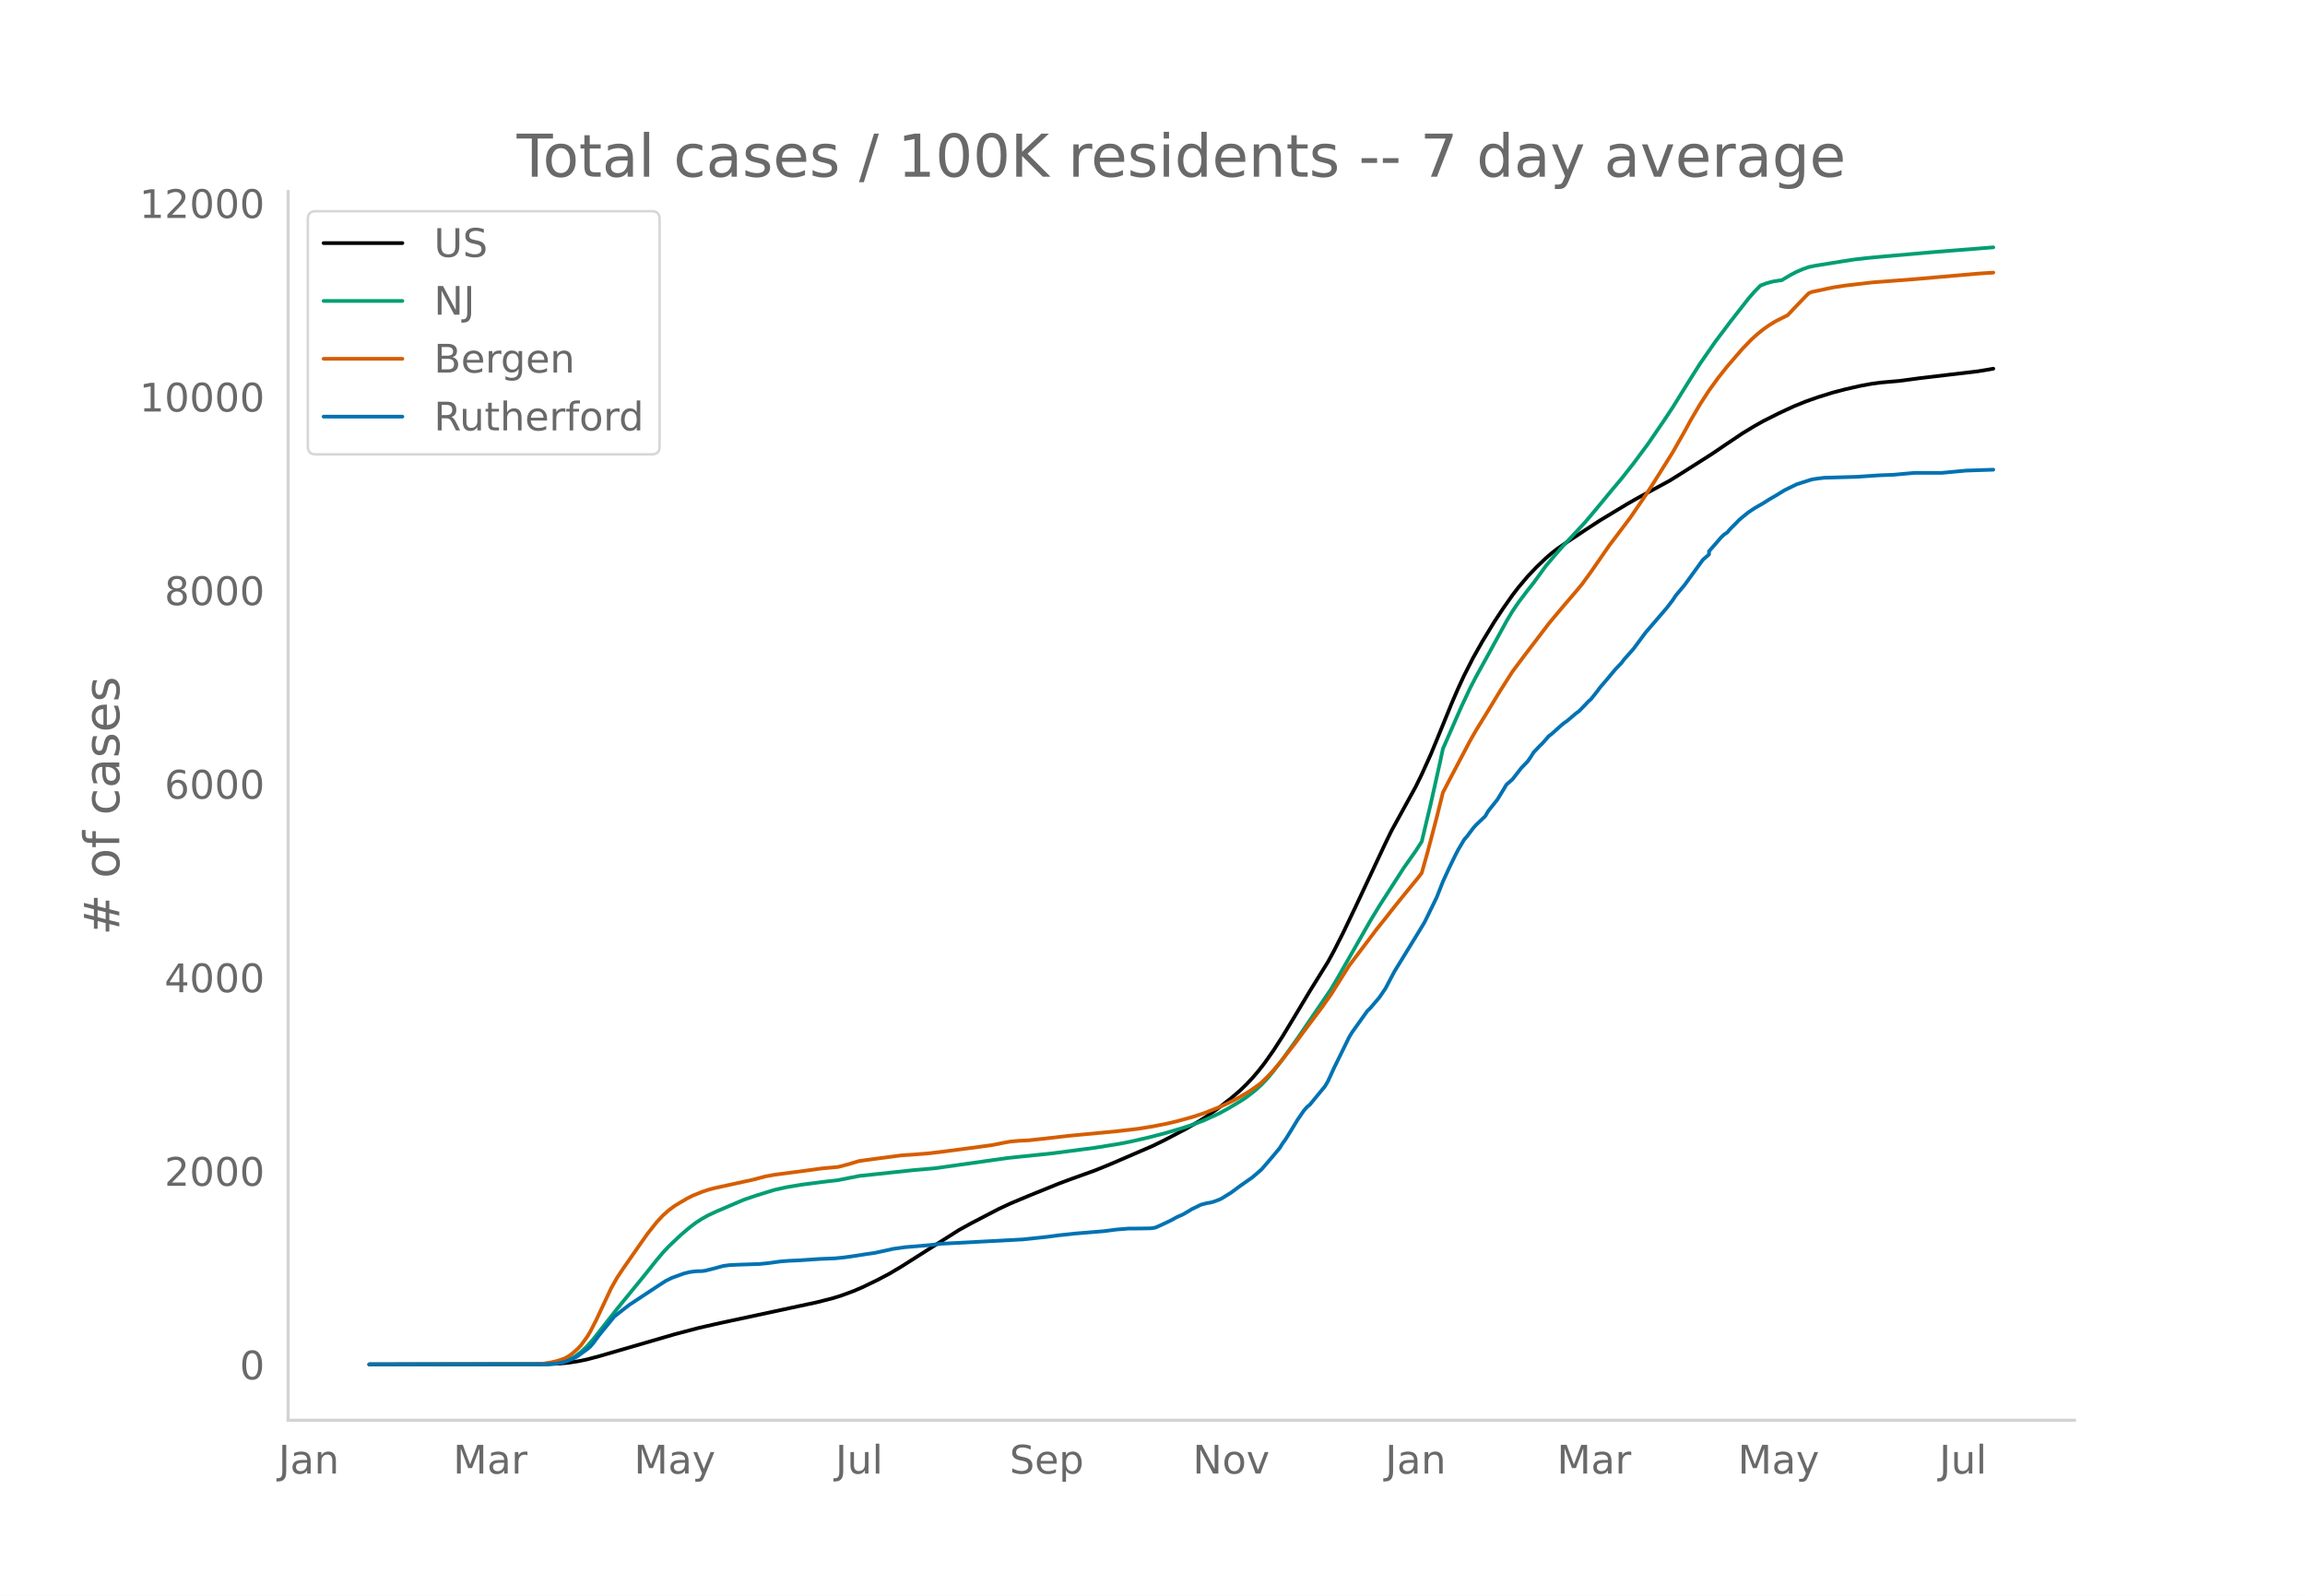
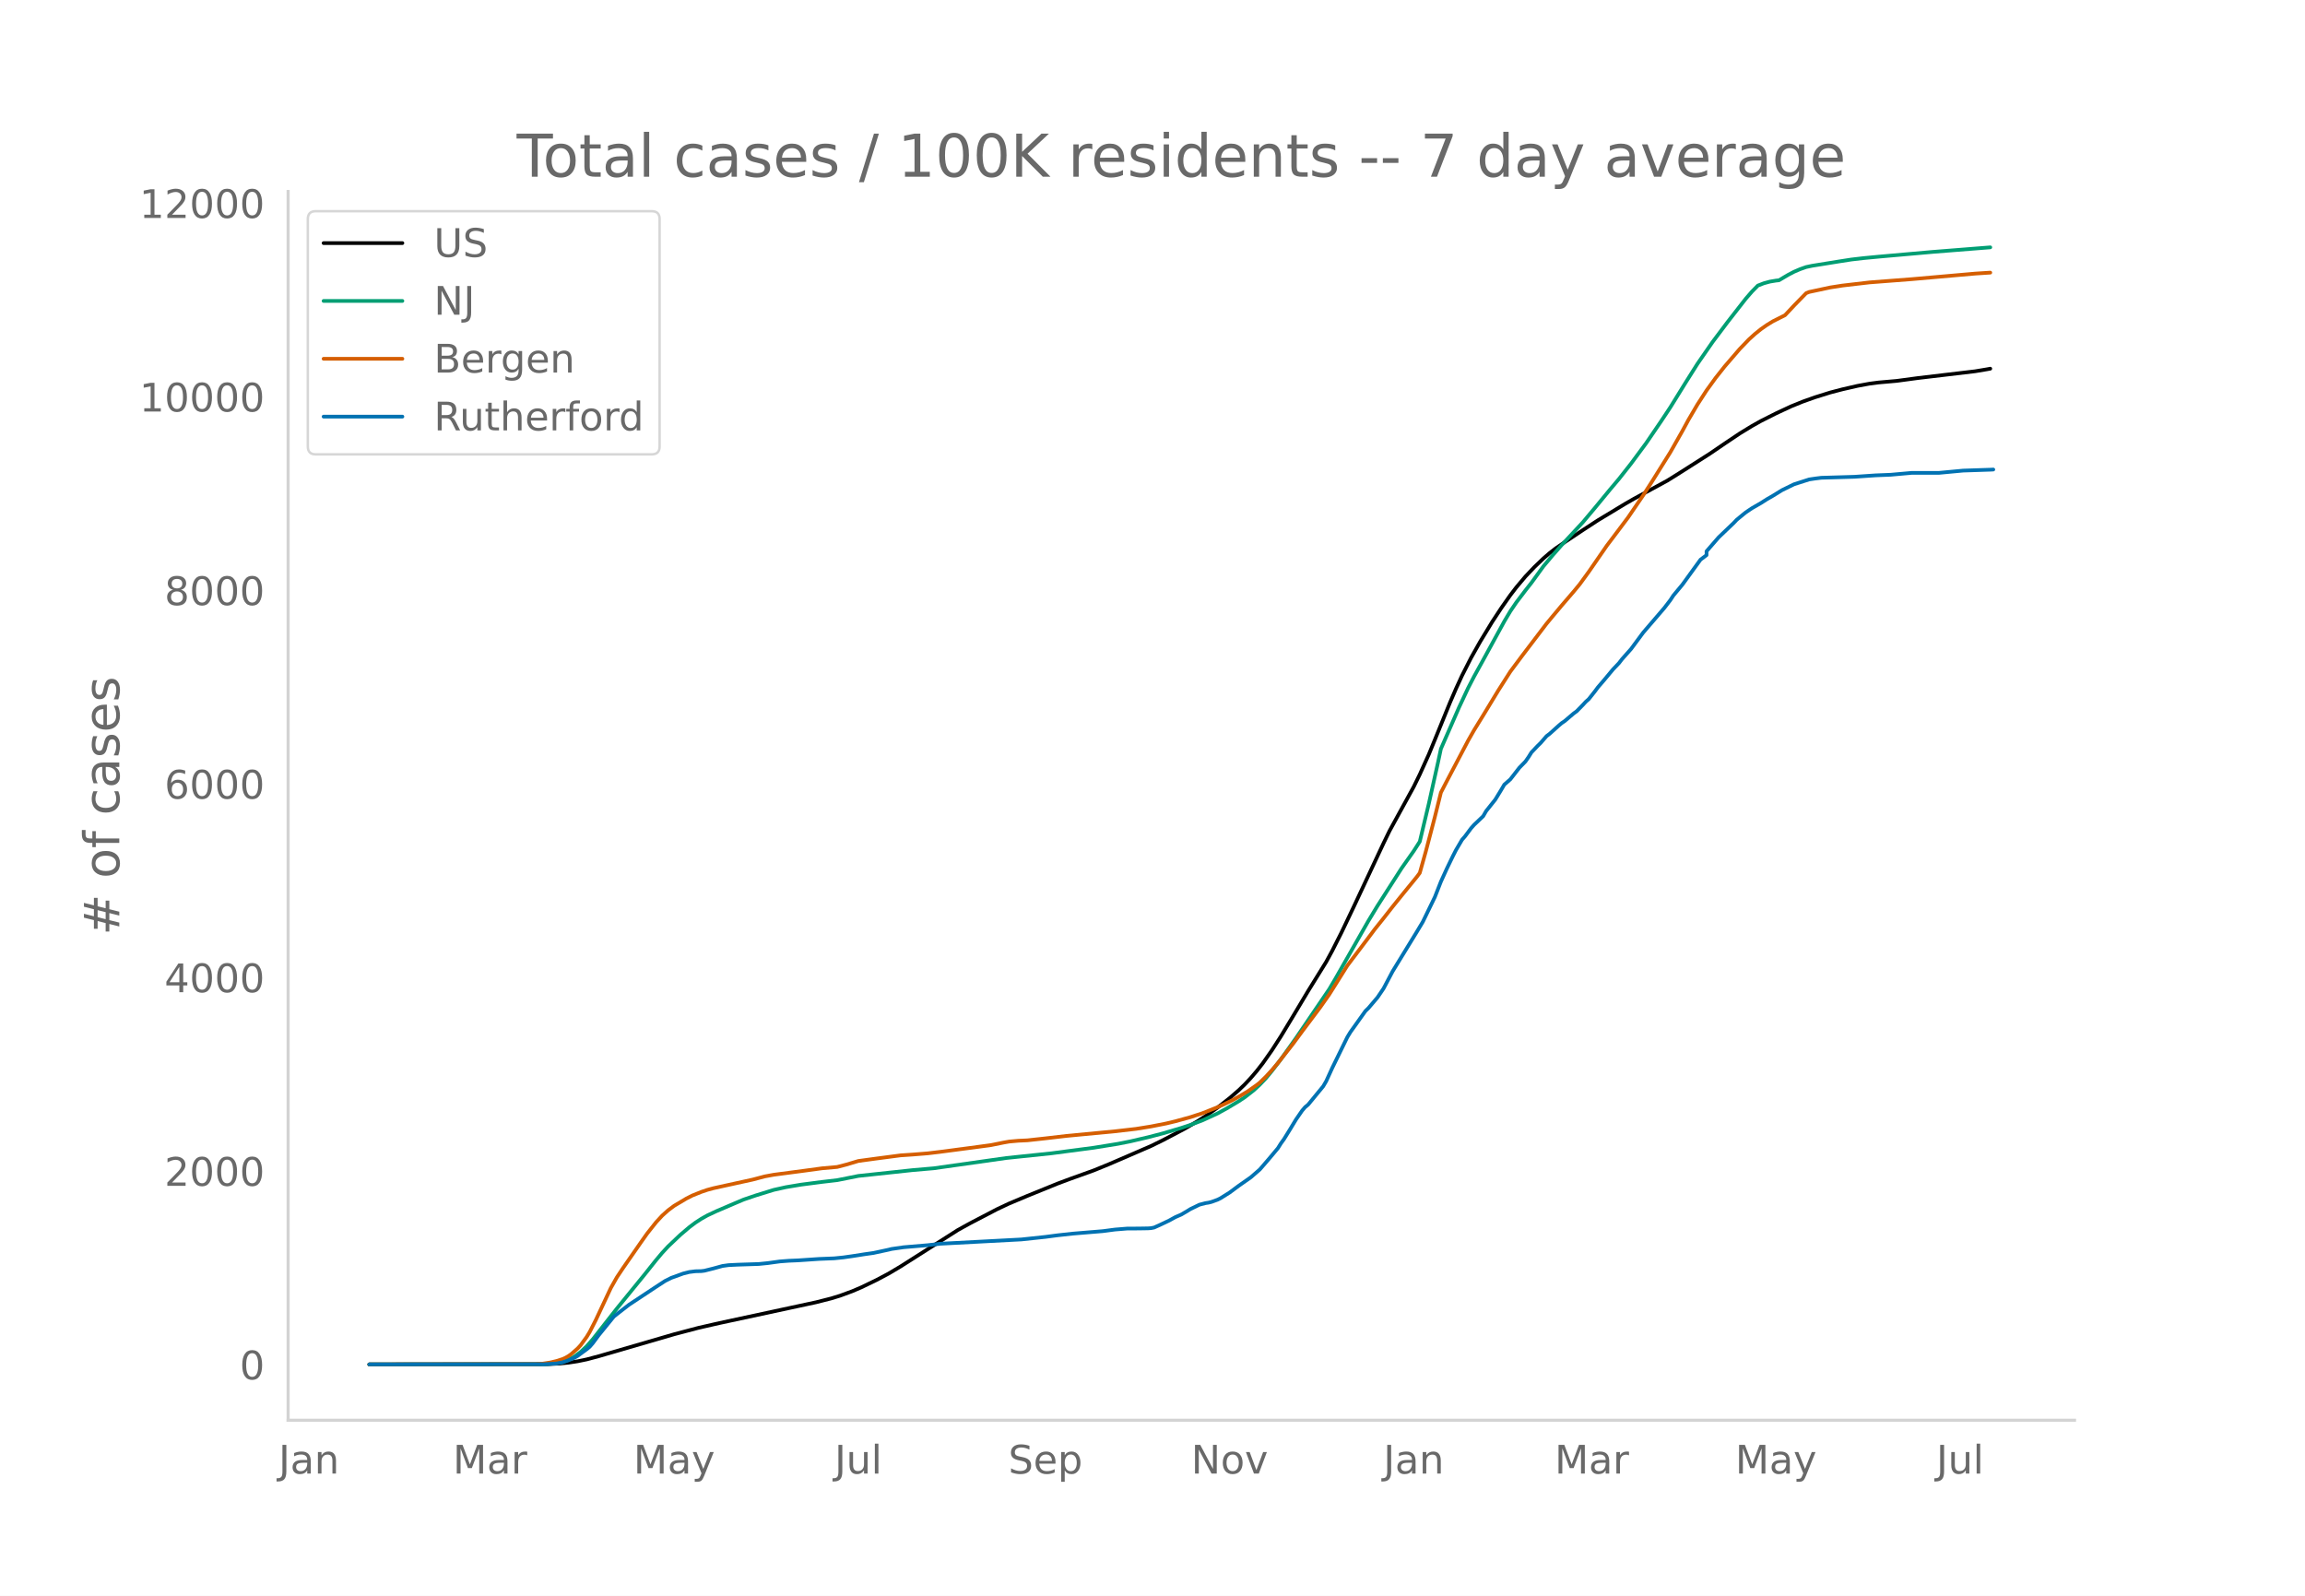
<svg xmlns="http://www.w3.org/2000/svg" xmlns:xlink="http://www.w3.org/1999/xlink" height="864" viewBox="0 0 936 648" width="1248">
  <defs>
    <style>*{stroke-linecap:butt;stroke-linejoin:round}</style>
  </defs>
  <g id="figure_1">
    <path d="M0 648h936V0H0z" style="fill:#fff" id="patch_1" />
    <g id="axes_1">
      <path d="M117 576.72h725.4V77.76H117z" style="fill:none" id="patch_2" />
-       <path clip-path="url(#p64e39be02f)" d="m149.973 554.04 72.454-.095 4.912-.237 3.684-.373 3.684-.563 3.684-.754 4.912-1.307 30.701-8.918 9.824-2.587 8.597-1.959 28.245-6.061 11.052-2.374 6.14-1.556 3.684-1.131 4.912-1.808 3.684-1.574 6.14-2.96 4.913-2.598 4.912-2.917 23.332-14.814 4.913-2.71 11.052-5.751 4.912-2.301 7.368-3.089 12.28-4.98 4.913-1.834 9.824-3.527 6.14-2.505 17.193-7.415 4.912-2.41 8.596-4.516 4.912-2.847 3.684-2.335 4.912-3.47 4.913-3.85 3.684-3.181 2.456-2.363 2.456-2.612 2.456-2.867 2.456-3.14 3.684-5.236 3.684-5.712 4.912-8.106 6.14-10.248 7.369-11.87 2.456-4.505 3.684-7.268 4.912-10.273 12.28-26.148 2.456-5.035 9.825-17.872 2.456-5.015 3.684-8.135 2.456-5.955 6.14-15.055 2.456-5.665 2.456-5.325 3.684-7.23 3.684-6.53 4.913-8.07 3.684-5.588 3.684-5.233 2.456-3.2 3.684-4.373 3.684-3.874 3.684-3.515 2.456-2.119 2.456-1.902 3.684-2.517 7.369-4.898 6.14-3.997 11.052-6.668 3.684-2.11 13.509-7.334 4.912-3.059 12.28-7.807 6.14-4.175 6.14-4.113 4.913-2.991 3.684-2.067 6.14-3.09 6.14-2.857 4.912-1.984 4.912-1.733 6.14-1.917 4.913-1.281 6.14-1.402 4.912-.903 3.684-.476 7.368-.647 8.596-1.153 23.333-2.755 4.912-.821 1.228-.23h0" style="fill:none;stroke:#000;stroke-linecap:round;stroke-width:1.5" id="line2d_1" />
-       <path clip-path="url(#p64e39be02f)" d="m149.973 554.04 69.998-.071 3.684-.178 2.456-.283 2.456-.467 2.456-.89 2.456-1.343 2.456-1.821 2.456-2.312 2.456-2.786 3.684-4.696 6.14-7.818 11.053-13.538 4.912-6.153 2.456-2.915 2.456-2.647 4.912-4.65 3.684-3.125 2.456-1.848 2.457-1.59 2.456-1.38 3.684-1.719 7.368-3.146 3.684-1.558 4.912-1.668 7.368-2.273 4.912-1.088 6.14-1.026 8.597-1.115 6.14-.714 8.596-1.71 22.105-2.368 8.596-.742 29.473-4.168 18.42-1.92 17.193-2.258 9.824-1.585 4.912-.965 7.369-1.714 6.14-1.6 7.368-2.172 3.684-1.223 4.912-1.854 6.14-2.81 3.685-2.01 4.912-2.924 2.456-1.614 3.684-2.866 2.456-2.267 2.456-2.577 2.456-2.96 3.684-4.805 6.14-8.592 13.509-19.836 2.456-4.148 13.508-23.635 3.684-6.065 9.825-15.306 4.912-6.961 2.456-3.82 3.684-15.43 3.684-16.5 1.228-5.738 7.368-16.807 3.684-7.854 2.456-4.74 3.684-6.658 8.597-15.696 2.456-4.12 2.456-3.608 3.684-4.847 2.456-3.109 4.912-6.752 3.684-4.38 3.684-4.175 8.597-9.223 4.912-5.844 6.14-7.441 3.684-4.363 4.912-6.225 6.14-8.288 6.14-8.996 3.685-5.549 6.14-9.906 4.912-7.776 6.14-8.844 6.14-8.155 7.368-9.427 2.457-2.833 2.456-2.499 2.456-.947 2.456-.667 2.456-.406 1.228-.134 3.684-2.18 2.456-1.28 2.456-1.052 2.456-.864 2.456-.515 11.053-1.78 4.912-.759 4.912-.568 6.14-.583 22.105-1.948 23.332-1.841h0" style="fill:none;stroke:#009e73;stroke-linecap:round;stroke-width:1.5" id="line2d_2" />
-       <path clip-path="url(#p64e39be02f)" d="m149.973 554.04 67.542-.104 2.456-.12 3.684-.566 2.456-.586 2.456-.784 1.228-.548 1.228-.7 1.228-.89 2.456-2.158 1.228-1.33 2.456-3.354 1.228-2.024 2.456-4.782 6.14-13.063 2.457-4.336 2.456-3.688 7.368-10.57 2.456-3.474 3.684-4.646 2.456-2.662 2.456-2.201 2.456-1.824 4.912-2.917 2.456-1.248 3.685-1.477 2.456-.83 2.456-.663 4.912-1.079L305.933 479l4.912-1.299 3.684-.677 12.28-1.615 7.369-1 6.14-.547 3.684-.953 4.912-1.467 7.369-.997 9.824-1.29 4.912-.327 6.14-.492 4.912-.586 12.28-1.613 8.597-1.16 4.912-.994 2.456-.434 3.684-.325 3.684-.172 7.368-.799 8.597-1.002 19.648-1.865 8.596-.986 6.14-.987 6.14-1.206 3.685-.88 6.14-1.683 4.912-1.606 6.14-2.433 2.457-1.102 3.684-1.799 2.456-1.345 3.684-2.195 3.684-2.587 1.228-.972 2.456-2.391 2.456-2.655 2.456-2.885 6.14-7.8 3.684-5.005 7.369-9.814 3.684-5.23 7.368-11.714 4.912-6.482 3.684-4.87 2.456-3.285 3.684-4.592 3.684-4.708 3.685-4.552 6.14-7.516 1.228-1.638 2.456-8.73 3.684-14.024 2.456-9.89 2.456-4.733 8.596-16.321 2.456-4.298 3.684-5.965 6.14-10.111 4.913-7.688 4.912-6.568 9.824-12.89 2.456-2.957 3.684-4.394 4.913-5.71 2.456-2.966 3.684-5.056 7.368-10.649 2.456-3.232 6.14-8.15 6.14-8.98 3.684-5.738 7.369-11.766 4.912-8.639 2.456-4.518 3.684-6.263 3.684-5.677 3.684-5.084 3.684-4.651 6.14-7.119 3.685-3.819 2.456-2.226 2.456-1.977 2.456-1.718 2.456-1.501 4.912-2.467 2.456-2.614 4.912-5.113 1.228-1.22 1.228-.491 8.596-1.833 4.913-.764 11.052-1.285 17.192-1.317 25.79-2.259 6.14-.398h0" style="fill:none;stroke:#d55e00;stroke-linecap:round;stroke-width:1.5" id="line2d_3" />
-       <path clip-path="url(#p64e39be02f)" d="m149.973 554.04 71.226-.061 4.912-.307 2.456-.46 2.456-.828 2.456-1.074 1.228-.706 3.684-2.699 1.228-1.012 1.228-1.411 2.456-3.313 6.14-7.546 2.457-1.933 3.684-2.852 11.052-7.301 3.684-2.393 2.456-1.227 4.912-1.779 2.456-.613 2.456-.307 2.457-.061 1.228-.154 3.684-.92 3.684-1.012 2.456-.338 3.684-.184 8.596-.276 3.684-.368 4.912-.675 3.685-.276 3.684-.153 8.596-.583 6.14-.246 3.684-.368 3.684-.521 4.912-.767 3.684-.521 6.14-1.32 1.229-.306 4.912-.706 9.824-.828 4.912-.583 33.157-1.748 9.824-1.043 4.913-.644 6.14-.675 12.28-1.012 4.912-.645 4.912-.398 4.913-.031 3.684-.061 1.228-.092 1.228-.246 2.456-1.104 3.684-1.749 2.456-1.35 2.456-1.073 2.456-1.442 1.228-.767 3.684-1.779 2.456-.644 1.228-.184 1.228-.307 2.456-.89 1.228-.613 3.685-2.3 3.684-2.73 4.912-3.436 3.684-3.19 3.684-4.264 3.684-4.386 1.228-1.964 1.228-1.687 2.456-3.957 2.456-4.049 2.456-3.558 1.228-1.442 1.228-1.012 6.14-7.454 1.229-2.086 2.456-5.368 6.14-12.516 1.228-2.024 6.14-8.59 1.228-1.195 3.684-4.326 2.456-3.62 3.684-6.962 9.825-16.013 2.456-4.08 4.912-10.091 2.456-6.258 2.456-5.368 2.456-5.062 1.228-2.392 2.456-4.172 1.228-1.411 2.456-3.282 1.228-1.38 3.684-3.498 1.229-2.116 2.456-3.068 1.228-1.533 2.456-4.019 1.228-2.086 2.456-2.147 3.684-4.724 2.456-2.515 1.228-1.749 1.228-1.963 2.456-2.577 1.228-1.196 2.456-2.822 1.228-.92 3.684-3.313 1.228-1.043 1.228-.828 3.685-3.13 1.228-.889 2.456-2.515 1.228-1.319 1.228-1.104 2.456-3.098 1.228-1.657 2.456-2.853 3.684-4.417 2.456-2.577 1.228-1.595 3.684-4.14 4.912-6.627 8.597-10 2.456-3.19 1.228-1.87 3.684-4.418 7.368-10.153 2.456-2.117v-1.288l4.912-5.645 1.228-1.165 1.228-.798 1.228-1.441 2.456-2.454 1.228-1.289 2.456-2.024 1.228-.982 2.457-1.656 3.684-2.117 2.456-1.564 2.456-1.411 3.684-2.27 4.912-2.393 6.14-1.963 2.456-.368 2.456-.307 13.509-.399 8.596-.583 6.14-.245 8.596-.767h11.053l9.824-.92 11.052-.368h0" style="fill:none;stroke:#0072b2;stroke-linecap:round;stroke-width:1.5" id="line2d_4" />
+       <path clip-path="url(#p0143fda215)" d="m149.973 554.04 72.32-.095 4.902-.237 3.677-.373 3.678-.563 3.677-.754 4.903-1.307 30.644-8.918 9.806-2.587 8.58-1.959 28.192-6.061 11.032-2.374 6.129-1.556 3.677-1.131 4.903-1.808 3.677-1.574 6.13-2.96 4.902-2.598 4.903-2.917 23.29-14.814 4.902-2.71 11.032-5.751 4.903-2.301 7.355-3.089 12.257-4.98 4.903-1.834 9.806-3.527 6.129-2.505 17.16-7.415 4.903-2.41 8.58-4.516 4.904-2.847 3.677-2.335 4.903-3.47 4.903-3.85 3.677-3.181 2.452-2.363 2.451-2.612 2.452-2.867 2.451-3.14 3.678-5.236 3.677-5.712 4.903-8.106 6.129-10.248 7.354-11.87 2.452-4.505 3.677-7.268 4.903-10.273 12.257-26.148 2.452-5.035 9.806-17.872 2.451-5.015 3.678-8.135 2.451-5.955 6.129-15.055 2.451-5.665 2.452-5.325 3.677-7.23 3.677-6.53 4.903-8.07 3.678-5.588 3.677-5.233 2.451-3.2 3.678-4.373 3.677-3.874 3.677-3.515 2.452-2.119 2.451-1.902 3.677-2.517 7.355-4.898 6.129-3.997 11.032-6.668 3.677-2.11 13.483-7.334 4.903-3.059 12.258-7.807 6.128-4.175 6.13-4.113 4.902-2.991 3.677-2.067 6.13-3.09 6.128-2.857 4.903-1.984 4.903-1.733 6.129-1.917 4.903-1.281 6.128-1.402 4.903-.903 3.678-.476 7.354-.647 8.58-1.153 23.29-2.755 4.903-.821 1.226-.23h0" style="fill:none;stroke:#000;stroke-linecap:round;stroke-width:1.5" id="line2d_1" />
+       <path clip-path="url(#p0143fda215)" d="m149.973 554.04 69.868-.071 3.677-.178 2.451-.283 2.452-.467 2.451-.89 2.452-1.343 2.451-1.821 2.452-2.312 2.451-2.786 3.678-4.696 6.128-7.818 11.032-13.538 4.903-6.153 2.452-2.915 2.451-2.647 4.903-4.65 3.677-3.125 2.452-1.848 2.451-1.59 2.452-1.38 3.677-1.719 7.355-3.146 3.677-1.558 4.903-1.668 7.354-2.273 4.903-1.088 6.13-1.026 8.58-1.115 6.128-.714 8.58-1.71 22.064-2.368 8.58-.742 29.418-4.168 18.387-1.92 17.16-2.258 9.806-1.585 4.903-.965 7.355-1.714 6.128-1.6 7.355-2.172 3.677-1.223 4.903-1.854 6.129-2.81 3.677-2.01 4.903-2.924 2.452-1.614 3.677-2.866 2.452-2.267 2.451-2.577 2.452-2.96 3.677-4.805 6.129-8.592 13.483-19.836 2.451-4.148 13.484-23.635 3.677-6.065 9.806-15.306 4.903-6.961 2.451-3.82 3.678-15.43 3.677-16.5 1.226-5.738 7.354-16.807 3.677-7.854 2.452-4.74 3.677-6.658 8.58-15.696 2.452-4.12 2.451-3.608 3.678-4.847 2.451-3.109 4.903-6.752 3.677-4.38 3.678-4.175 8.58-9.223 4.903-5.844 6.129-7.441 3.677-4.363 4.903-6.225 6.129-8.288 6.129-8.996 3.677-5.549 6.129-9.906 4.903-7.776 6.128-8.844 6.13-8.155 7.354-9.427 2.451-2.833 2.452-2.499 2.451-.947 2.452-.667 2.451-.406 1.226-.134 3.677-2.18 2.452-1.28 2.451-1.052 2.452-.864 2.451-.515 11.032-1.78 4.903-.759 4.903-.568 6.129-.583 22.063-1.948 23.29-1.841h0" style="fill:none;stroke:#009e73;stroke-linecap:round;stroke-width:1.5" id="line2d_2" />
+       <path clip-path="url(#p0143fda215)" d="m149.973 554.04 67.416-.104 2.452-.12 3.677-.566 2.451-.586 2.452-.784 1.226-.548 1.225-.7 1.226-.89 2.452-2.158 1.225-1.33 2.452-3.354 1.226-2.024 2.451-4.782 6.129-13.063 2.451-4.336 2.452-3.688 7.354-10.57 2.452-3.474 3.677-4.646 2.452-2.662 2.451-2.201 2.452-1.824 4.903-2.917 2.451-1.248 3.677-1.477 2.452-.83 2.451-.663 4.903-1.079L305.643 479l4.903-1.299 3.677-.677 12.258-1.615 7.355-1 6.128-.547 3.678-.953 4.903-1.467 7.354-.997 9.806-1.29 4.903-.327 6.129-.492 4.903-.586 12.257-1.613 8.58-1.16 4.904-.994 2.451-.434 3.677-.325 3.678-.172 7.354-.799 8.58-1.002 19.612-1.865 8.58-.986 6.13-.987 6.128-1.206 3.677-.88 6.13-1.683 4.902-1.606 6.129-2.433 2.452-1.102 3.677-1.799 2.451-1.345 3.678-2.195 3.677-2.587 1.226-.972 2.451-2.391 2.452-2.655 2.451-2.885 6.129-7.8 3.677-5.005 7.355-9.814 3.677-5.23 7.354-11.714 4.903-6.482 3.678-4.87 2.451-3.285 3.677-4.592 3.678-4.708 3.677-4.552 6.129-7.516 1.225-1.638 2.452-8.73 3.677-14.024 2.452-9.89 2.451-4.733 8.58-16.321 2.452-4.298 3.677-5.965 6.129-10.111 4.903-7.688 4.903-6.568 9.806-12.89 2.451-2.957 3.678-4.394 4.903-5.71 2.451-2.966 3.678-5.056 7.354-10.649 2.452-3.232 6.128-8.15 6.129-8.98 3.677-5.738 7.355-11.766 4.903-8.639 2.451-4.518 3.678-6.263 3.677-5.677 3.677-5.084 3.677-4.651 6.13-7.119 3.676-3.819 2.452-2.226 2.451-1.977 2.452-1.718 2.451-1.501 4.903-2.467 3.678-3.925 4.903-5.022 1.225-.491 8.58-1.833 4.904-.764 11.031-1.285 17.161-1.317 25.74-2.259 6.13-.398h0" style="fill:none;stroke:#d55e00;stroke-linecap:round;stroke-width:1.5" id="line2d_3" />
+       <path clip-path="url(#p0143fda215)" d="m149.973 554.04 71.093-.061 4.903-.307 2.452-.46 2.451-.828 2.452-1.074 1.226-.706 3.677-2.699 1.226-1.012 1.225-1.411 2.452-3.313 6.129-7.546 2.451-1.933 3.677-2.852 11.032-7.301 3.677-2.393 2.452-1.227 4.903-1.779 2.451-.613 2.452-.307 2.451-.061 1.226-.154 3.677-.92 3.678-1.012 2.451-.338 3.677-.184 8.58-.276 3.678-.368 4.903-.675 3.677-.276 3.678-.153 8.58-.583 6.129-.246 3.677-.368 3.677-.521 4.903-.767 3.677-.521 6.13-1.32 1.225-.306 4.903-.706 9.806-.828 4.903-.583 33.095-1.748 9.806-1.043 4.903-.644 6.129-.675 12.257-1.012 4.903-.645 4.903-.398 4.903-.031 3.678-.061 1.225-.092 1.226-.246 2.452-1.104 3.677-1.749 2.451-1.35 2.452-1.073 2.452-1.442 1.225-.767 3.678-1.779 2.451-.644 1.226-.184 1.226-.307 2.451-.89 1.226-.613 3.677-2.3 3.677-2.73 4.903-3.436 3.678-3.19 3.677-4.264 3.677-4.386 1.226-1.964 1.226-1.687 2.451-3.957 2.452-4.049 2.451-3.558 1.226-1.442 1.226-1.012 6.128-7.454 1.226-2.086 2.452-5.368 6.128-12.516 1.226-2.024 6.129-8.59 1.226-1.195 3.677-4.326 2.451-3.62 3.678-6.962 9.806-16.013 2.451-4.08 4.903-10.091 2.452-6.258 2.451-5.368 2.452-5.062 1.225-2.392 2.452-4.172 1.226-1.411 2.451-3.282 1.226-1.38 3.677-3.498 1.226-2.116 2.451-3.068 1.226-1.533 2.452-4.019 1.225-2.086 2.452-2.147 3.677-4.724 2.452-2.515 1.225-1.749 1.226-1.963 2.452-2.577 1.225-1.196 2.452-2.822 1.226-.92 3.677-3.313 1.226-1.043 1.225-.828 3.678-3.13 1.226-.889 2.451-2.515 1.226-1.319 1.226-1.104 2.451-3.098 1.226-1.657 2.451-2.853 3.678-4.417 2.451-2.577 1.226-1.595 3.677-4.14 4.903-6.627 8.58-10 2.452-3.19 1.226-1.87 3.677-4.418 7.354-10.153 2.452-1.84v-1.565l4.903-5.645 6.129-5.858 1.225-1.289 2.452-2.024 1.226-.982 2.451-1.656 3.677-2.117 2.452-1.564 2.451-1.411 3.678-2.27 4.903-2.393 6.128-1.963 2.452-.368 2.451-.307 13.484-.399 8.58-.583 6.129-.245 8.58-.767h11.032l9.806-.92 11.032-.368 1.225-.062h0" style="fill:none;stroke:#0072b2;stroke-linecap:round;stroke-width:1.5" id="line2d_4" />
      <path d="M117 576.72V77.76" style="fill:none;stroke:#d3d3d3;stroke-linecap:square;stroke-linejoin:miter;stroke-width:1.25" id="patch_3" />
      <path d="M117 576.72h725.4" style="fill:none;stroke:#d3d3d3;stroke-linecap:square;stroke-linejoin:miter;stroke-width:1.25" id="patch_4" />
      <g id="matplotlib.axis_1">
        <g id="xtick_1">
-           <g style="fill:#696969" transform="matrix(.16 0 0 -.16 113.08 598.378)" id="text_1">
+           <g style="fill:#696969" transform="matrix(.16 0 0 -.16 113.125 598.378)" id="text_1">
            <defs>
              <path d="M9.813 72.906h9.859V5.078q0-13.187-5-19.14-5-5.954-16.094-5.954h-3.75v8.297h3.078q6.531 0 9.219 3.672Q9.813-4.39 9.813 5.078z" id="DejaVuSans-74" />
              <path d="M34.281 27.484q-10.89 0-15.093-2.484-4.204-2.484-4.204-8.5 0-4.781 3.157-7.594 3.156-2.797 8.562-2.797 7.485 0 12 5.297 4.516 5.297 4.516 14.078v2zm17.922 3.72V0H43.22v8.297Q40.14 3.328 35.547.953q-4.594-2.375-11.234-2.375-8.391 0-13.36 4.719Q6 8.016 6 15.922q0 9.219 6.172 13.906 6.187 4.688 18.437 4.688h12.61v.89q0 6.203-4.078 9.594-4.078 3.39-11.453 3.39-4.688 0-9.141-1.124-4.438-1.125-8.531-3.375v8.312q4.921 1.906 9.562 2.844 4.64.953 9.031.953 11.875 0 17.735-6.156 5.86-6.14 5.86-18.64z" id="DejaVuSans-97" />
              <path d="M54.89 33.016V0h-8.984v32.719q0 7.765-3.031 11.61-3.031 3.858-9.078 3.858-7.281 0-11.484-4.64-4.204-4.625-4.204-12.64V0H9.08v54.688h9.03v-8.5q3.235 4.937 7.594 7.374Q30.078 56 35.797 56q9.422 0 14.25-5.828 4.844-5.828 4.844-17.156z" id="DejaVuSans-110" />
            </defs>
            <use xlink:href="#DejaVuSans-74" />
            <use x="29.492" xlink:href="#DejaVuSans-97" />
            <use x="90.771" xlink:href="#DejaVuSans-110" />
          </g>
        </g>
        <g id="xtick_2">
-           <g style="fill:#696969" transform="matrix(.16 0 0 -.16 184 598.378)" id="text_2">
+           <g style="fill:#696969" transform="matrix(.16 0 0 -.16 183.91 598.378)" id="text_2">
            <defs>
              <path d="M9.813 72.906h14.703l18.593-49.61 18.703 49.61h14.704V0H66.89v64.016l-18.797-50h-9.907l-18.796 50V0H9.813z" id="DejaVuSans-77" />
              <path d="M41.11 46.297q-1.516.875-3.297 1.281Q36.03 48 33.89 48q-7.625 0-11.703-4.953-4.079-4.953-4.079-14.234V0H9.08v54.688h9.03v-8.5q2.844 4.984 7.375 7.39Q30.031 56 36.531 56q.922 0 2.047-.125 1.125-.11 2.484-.36z" id="DejaVuSans-114" />
            </defs>
            <use xlink:href="#DejaVuSans-77" />
            <use x="86.279" xlink:href="#DejaVuSans-97" />
            <use x="147.559" xlink:href="#DejaVuSans-114" />
          </g>
        </g>
        <g id="xtick_3">
-           <g style="fill:#696969" transform="matrix(.16 0 0 -.16 257.464 598.378)" id="text_3">
+           <g style="fill:#696969" transform="matrix(.16 0 0 -.16 257.234 598.378)" id="text_3">
            <defs>
              <path d="M32.172-5.078q-3.797-9.766-7.422-12.735-3.61-2.984-9.656-2.984H7.906v7.516h5.282q3.703 0 5.75 1.765Q21-9.766 23.483-3.219l1.61 4.094-22.11 53.813H12.5l17.094-42.766 17.093 42.766h9.516z" id="DejaVuSans-121" />
            </defs>
            <use xlink:href="#DejaVuSans-77" />
            <use x="86.279" xlink:href="#DejaVuSans-97" />
            <use x="147.559" xlink:href="#DejaVuSans-121" />
          </g>
        </g>
        <g id="xtick_4">
-           <g style="fill:#696969" transform="matrix(.16 0 0 -.16 339.262 598.378)" id="text_4">
+           <g style="fill:#696969" transform="matrix(.16 0 0 -.16 338.892 598.378)" id="text_4">
            <defs>
              <path d="M8.5 21.578v33.11h8.984V21.922q0-7.766 3.016-11.656 3.031-3.875 9.094-3.875 7.265 0 11.484 4.64 4.234 4.64 4.234 12.656v31h8.985V0h-8.984v8.406Q42.047 3.422 37.718 1q-4.313-2.422-10.032-2.422-9.421 0-14.312 5.86Q8.5 10.296 8.5 21.578zM31.11 56z" id="DejaVuSans-117" />
              <path d="M9.422 75.984h8.984V0H9.422z" id="DejaVuSans-108" />
            </defs>
            <use xlink:href="#DejaVuSans-74" />
            <use x="29.492" xlink:href="#DejaVuSans-117" />
            <use x="92.871" xlink:href="#DejaVuSans-108" />
          </g>
        </g>
        <g id="xtick_5">
-           <g style="fill:#696969" transform="matrix(.16 0 0 -.16 409.972 598.378)" id="text_5">
+           <g style="fill:#696969" transform="matrix(.16 0 0 -.16 409.461 598.378)" id="text_5">
            <defs>
              <path d="M53.516 70.516V60.89q-5.61 2.687-10.594 4-4.984 1.328-9.625 1.328-8.047 0-12.422-3.125t-4.375-8.89q0-4.845 2.906-7.313 2.907-2.453 11.016-3.97l5.953-1.218q11.031-2.11 16.281-7.406 5.25-5.297 5.25-14.172 0-10.61-7.11-16.078-7.093-5.469-20.812-5.469-5.172 0-11.015 1.172Q13.14.922 6.89 3.219v10.156q6-3.36 11.765-5.078 5.766-1.703 11.328-1.703 8.438 0 13.032 3.312 4.593 3.328 4.593 9.485 0 5.359-3.297 8.39-3.296 3.032-10.812 4.547L27.484 33.5q-11.03 2.188-15.968 6.875-4.922 4.688-4.922 13.047 0 9.672 6.812 15.234 6.813 5.563 18.766 5.563 5.14 0 10.453-.938 5.328-.922 10.89-2.765z" id="DejaVuSans-83" />
              <path d="M56.203 29.594v-4.39H14.891q.593-9.282 5.593-14.142 5-4.859 13.938-4.859 5.172 0 10.031 1.266 4.86 1.265 9.656 3.812v-8.5Q49.266.734 44.187-.344 39.11-1.422 33.892-1.422q-13.094 0-20.735 7.61-7.64 7.625-7.64 20.625 0 13.421 7.25 21.296Q20.016 56 32.328 56q11.031 0 17.453-7.11 6.422-7.093 6.422-19.296zm-8.984 2.64q-.094 7.36-4.125 11.75-4.032 4.407-10.672 4.407-7.516 0-12.031-4.25-4.516-4.25-5.203-11.97z" id="DejaVuSans-101" />
              <path d="M18.11 8.203v-29H9.077v75.484h9.031v-8.296q2.844 4.875 7.157 7.234Q29.594 56 35.594 56q9.968 0 16.187-7.906 6.235-7.907 6.235-20.797T51.78 6.484q-6.218-7.906-16.187-7.906-6 0-10.328 2.375-4.313 2.375-7.157 7.25zm30.578 19.094q0 9.906-4.079 15.547-4.078 5.64-11.203 5.64-7.14 0-11.218-5.64-4.079-5.64-4.079-15.547 0-9.906 4.078-15.547 4.079-5.64 11.22-5.64 7.124 0 11.202 5.64t4.078 15.547z" id="DejaVuSans-112" />
            </defs>
            <use xlink:href="#DejaVuSans-83" />
            <use x="63.477" xlink:href="#DejaVuSans-101" />
            <use x="125" xlink:href="#DejaVuSans-112" />
          </g>
        </g>
        <g id="xtick_6">
-           <g style="fill:#696969" transform="matrix(.16 0 0 -.16 484.348 598.378)" id="text_6">
+           <g style="fill:#696969" transform="matrix(.16 0 0 -.16 483.697 598.378)" id="text_6">
            <defs>
              <path d="M9.813 72.906h13.28l32.329-60.984v60.984h9.562V0h-13.28L19.39 60.984V0H9.813z" id="DejaVuSans-78" />
              <path d="M30.61 48.39q-7.22 0-11.422-5.64-4.204-5.64-4.204-15.453 0-9.813 4.172-15.453 4.188-5.64 11.453-5.64 7.188 0 11.375 5.655 4.203 5.672 4.203 15.438 0 9.719-4.203 15.406-4.187 5.688-11.375 5.688zm0 7.61q11.718 0 18.406-7.625 6.703-7.61 6.703-21.078 0-13.422-6.703-21.078-6.688-7.64-18.407-7.64-11.765 0-18.437 7.64-6.656 7.656-6.656 21.078 0 13.469 6.656 21.078Q18.844 56 30.609 56z" id="DejaVuSans-111" />
              <path d="M2.984 54.688H12.5L29.594 8.797l17.093 45.89h9.516L35.687 0H23.485z" id="DejaVuSans-118" />
            </defs>
            <use xlink:href="#DejaVuSans-78" />
            <use x="74.805" xlink:href="#DejaVuSans-111" />
            <use x="135.986" xlink:href="#DejaVuSans-118" />
          </g>
        </g>
        <g id="xtick_7">
-           <g style="fill:#696969" transform="matrix(.16 0 0 -.16 562.54 598.378)" id="text_7">
+           <g style="fill:#696969" transform="matrix(.16 0 0 -.16 561.75 598.378)" id="text_7">
            <use xlink:href="#DejaVuSans-74" />
            <use x="29.492" xlink:href="#DejaVuSans-97" />
            <use x="90.771" xlink:href="#DejaVuSans-110" />
          </g>
        </g>
        <g id="xtick_8">
-           <g style="fill:#696969" transform="matrix(.16 0 0 -.16 632.233 598.378)" id="text_8">
+           <g style="fill:#696969" transform="matrix(.16 0 0 -.16 631.309 598.378)" id="text_8">
            <use xlink:href="#DejaVuSans-77" />
            <use x="86.279" xlink:href="#DejaVuSans-97" />
            <use x="147.559" xlink:href="#DejaVuSans-114" />
          </g>
        </g>
        <g id="xtick_9">
-           <g style="fill:#696969" transform="matrix(.16 0 0 -.16 705.697 598.378)" id="text_9">
+           <g style="fill:#696969" transform="matrix(.16 0 0 -.16 704.633 598.378)" id="text_9">
            <use xlink:href="#DejaVuSans-77" />
            <use x="86.279" xlink:href="#DejaVuSans-97" />
            <use x="147.559" xlink:href="#DejaVuSans-121" />
          </g>
        </g>
        <g id="xtick_10">
-           <g style="fill:#696969" transform="matrix(.16 0 0 -.16 787.494 598.378)" id="text_10">
+           <g style="fill:#696969" transform="matrix(.16 0 0 -.16 786.292 598.378)" id="text_10">
            <use xlink:href="#DejaVuSans-74" />
            <use x="29.492" xlink:href="#DejaVuSans-117" />
            <use x="92.871" xlink:href="#DejaVuSans-108" />
          </g>
        </g>
      </g>
      <g id="matplotlib.axis_2">
        <g id="ytick_1">
          <g style="fill:#696969" transform="matrix(.16 0 0 -.16 97.32 560.119)" id="text_11">
            <defs>
              <path d="M31.781 66.406q-7.61 0-11.453-7.5Q16.5 51.422 16.5 36.375q0-14.984 3.828-22.484 3.844-7.5 11.453-7.5 7.672 0 11.5 7.5 3.844 7.5 3.844 22.484 0 15.047-3.844 22.531-3.828 7.5-11.5 7.5zm0 7.813q12.266 0 18.735-9.703 6.468-9.688 6.468-28.141 0-18.406-6.468-28.11-6.47-9.687-18.735-9.687-12.25 0-18.718 9.688-6.47 9.703-6.47 28.109 0 18.453 6.47 28.14Q19.53 74.22 31.78 74.22z" id="DejaVuSans-48" />
            </defs>
            <use xlink:href="#DejaVuSans-48" />
          </g>
        </g>
        <g id="ytick_2">
          <g style="fill:#696969" transform="matrix(.16 0 0 -.16 66.78 481.517)" id="text_12">
            <defs>
              <path d="M19.188 8.297h34.421V0H7.33v8.297q5.609 5.812 15.296 15.594 9.703 9.797 12.188 12.64 4.734 5.313 6.609 9 1.89 3.688 1.89 7.25 0 5.813-4.078 9.469-4.078 3.672-10.625 3.672-4.64 0-9.797-1.61-5.14-1.609-11-4.89v9.969Q13.767 71.78 18.938 73q5.188 1.219 9.485 1.219 11.328 0 18.062-5.672 6.735-5.656 6.735-15.125 0-4.5-1.688-8.531-1.672-4.016-6.125-9.485-1.218-1.422-7.765-8.187-6.532-6.766-18.453-18.922z" id="DejaVuSans-50" />
            </defs>
            <use xlink:href="#DejaVuSans-50" />
            <use x="63.623" xlink:href="#DejaVuSans-48" />
            <use x="127.246" xlink:href="#DejaVuSans-48" />
            <use x="190.869" xlink:href="#DejaVuSans-48" />
          </g>
        </g>
        <g id="ytick_3">
          <g style="fill:#696969" transform="matrix(.16 0 0 -.16 66.78 402.915)" id="text_13">
            <defs>
              <path d="M37.797 64.313 12.89 25.39h24.906zm-2.594 8.593H47.61V25.391h10.407v-8.203H47.609V0h-9.812v17.188H4.89v9.515z" id="DejaVuSans-52" />
            </defs>
            <use xlink:href="#DejaVuSans-52" />
            <use x="63.623" xlink:href="#DejaVuSans-48" />
            <use x="127.246" xlink:href="#DejaVuSans-48" />
            <use x="190.869" xlink:href="#DejaVuSans-48" />
          </g>
        </g>
        <g id="ytick_4">
          <g style="fill:#696969" transform="matrix(.16 0 0 -.16 66.78 324.313)" id="text_14">
            <defs>
              <path d="M33.016 40.375q-6.641 0-10.532-4.547-3.875-4.531-3.875-12.437 0-7.86 3.875-12.438 3.891-4.562 10.532-4.562 6.64 0 10.515 4.562 3.875 4.578 3.875 12.438 0 7.906-3.875 12.437-3.875 4.547-10.515 4.547zm19.578 30.922v-8.984q-3.719 1.75-7.5 2.671-3.782.938-7.5.938-9.766 0-14.922-6.594-5.14-6.594-5.875-19.922 2.875 4.25 7.219 6.516 4.359 2.266 9.578 2.266 10.984 0 17.36-6.672 6.374-6.657 6.374-18.125 0-11.235-6.64-18.032-6.641-6.78-17.672-6.78-12.657 0-19.344 9.687-6.688 9.703-6.688 28.109 0 17.281 8.204 27.563 8.203 10.28 22.015 10.28 3.719 0 7.5-.734t7.89-2.187z" id="DejaVuSans-54" />
            </defs>
            <use xlink:href="#DejaVuSans-54" />
            <use x="63.623" xlink:href="#DejaVuSans-48" />
            <use x="127.246" xlink:href="#DejaVuSans-48" />
            <use x="190.869" xlink:href="#DejaVuSans-48" />
          </g>
        </g>
        <g id="ytick_5">
          <g style="fill:#696969" transform="matrix(.16 0 0 -.16 66.78 245.711)" id="text_15">
            <defs>
              <path d="M31.781 34.625q-7.031 0-11.062-3.766-4.016-3.765-4.016-10.343 0-6.594 4.016-10.36Q24.75 6.391 31.78 6.391q7.032 0 11.078 3.78 4.063 3.798 4.063 10.345 0 6.578-4.031 10.343-4.016 3.766-11.11 3.766zm-9.86 4.188q-6.343 1.562-9.89 5.906Q8.5 49.079 8.5 55.329q0 8.733 6.219 13.812 6.234 5.078 17.062 5.078 10.89 0 17.094-5.078 6.203-5.079 6.203-13.813 0-6.25-3.547-10.61-3.531-4.343-9.828-5.906 7.125-1.656 11.094-6.5 3.984-4.828 3.984-11.796 0-10.61-6.468-16.282-6.47-5.656-18.532-5.656-12.047 0-18.531 5.656-6.469 5.672-6.469 16.282 0 6.968 4 11.797 4.016 4.843 11.14 6.5zM18.314 54.39q0-5.657 3.53-8.828 3.548-3.172 9.938-3.172 6.36 0 9.938 3.172 3.593 3.171 3.593 8.828 0 5.672-3.593 8.843-3.578 3.172-9.938 3.172-6.39 0-9.937-3.172-3.532-3.172-3.532-8.843z" id="DejaVuSans-56" />
            </defs>
            <use xlink:href="#DejaVuSans-56" />
            <use x="63.623" xlink:href="#DejaVuSans-48" />
            <use x="127.246" xlink:href="#DejaVuSans-48" />
            <use x="190.869" xlink:href="#DejaVuSans-48" />
          </g>
        </g>
        <g id="ytick_6">
          <g style="fill:#696969" transform="matrix(.16 0 0 -.16 56.6 167.11)" id="text_16">
            <defs>
              <path d="M12.406 8.297h16.11v55.625l-17.532-3.516v8.985l17.438 3.515h9.86V8.296H54.39V0H12.406z" id="DejaVuSans-49" />
            </defs>
            <use xlink:href="#DejaVuSans-49" />
            <use x="63.623" xlink:href="#DejaVuSans-48" />
            <use x="127.246" xlink:href="#DejaVuSans-48" />
            <use x="190.869" xlink:href="#DejaVuSans-48" />
            <use x="254.492" xlink:href="#DejaVuSans-48" />
          </g>
        </g>
        <g id="ytick_7">
          <g style="fill:#696969" transform="matrix(.16 0 0 -.16 56.6 88.507)" id="text_17">
            <use xlink:href="#DejaVuSans-49" />
            <use x="63.623" xlink:href="#DejaVuSans-50" />
            <use x="127.246" xlink:href="#DejaVuSans-48" />
            <use x="190.869" xlink:href="#DejaVuSans-48" />
            <use x="254.492" xlink:href="#DejaVuSans-48" />
          </g>
        </g>
        <g style="fill:#696969" transform="matrix(0 -.2 -.2 0 48.44 379.813)" id="text_18">
          <defs>
            <path d="M51.125 44H36.922l-4.11-16.313h14.313zm-7.328 27.781-5.078-20.265h14.265L58.11 71.78h7.813L60.89 51.516h15.234V44h-17.14l-4-16.313h15.53V20.22H53.079L48 0h-7.813l5.032 20.219H30.906L25.875 0h-7.86l5.079 20.219H7.719v7.468h17.187L29 44H13.281v7.516h17.625l4.985 20.265z" id="DejaVuSans-35" />
            <path d="M37.11 75.984V68.5h-8.594q-4.828 0-6.72-1.953-1.874-1.953-1.874-7.031v-4.828h14.797v-6.985H19.922V0H10.89v47.703H2.297v6.984h8.594V58.5q0 9.125 4.25 13.297 4.25 4.187 13.468 4.187z" id="DejaVuSans-102" />
            <path d="M48.781 52.594v-8.407q-3.812 2.11-7.64 3.157-3.828 1.047-7.735 1.047-8.75 0-13.593-5.547-4.829-5.532-4.829-15.547 0-10.016 4.829-15.563 4.843-5.53 13.593-5.53 3.907 0 7.735 1.046 3.828 1.047 7.64 3.156V2.094Q45.016.344 40.984-.531q-4.015-.89-8.562-.89-12.36 0-19.64 7.765-7.266 7.765-7.266 20.953 0 13.375 7.343 21.031Q20.22 56 33.016 56q4.14 0 8.093-.86 3.953-.843 7.672-2.546z" id="DejaVuSans-99" />
            <path d="M44.281 53.078v-8.5q-3.797 1.953-7.906 2.922-4.094.984-8.5.984-6.688 0-10.031-2.047-3.344-2.046-3.344-6.156 0-3.125 2.39-4.906 2.391-1.781 9.626-3.39l3.078-.688q9.562-2.047 13.593-5.781 4.032-3.735 4.032-10.422 0-7.625-6.032-12.078-6.03-4.438-16.578-4.438-4.39 0-9.156.86Q10.688.296 5.422 2v9.281q4.984-2.594 9.812-3.89 4.829-1.282 9.579-1.282 6.343 0 9.75 2.172 3.421 2.172 3.421 6.125 0 3.656-2.468 5.61-2.453 1.953-10.813 3.765l-3.125.735q-8.344 1.75-12.062 5.39-3.704 3.64-3.704 9.985 0 7.718 5.47 11.906Q16.75 56 26.811 56q4.97 0 9.36-.734 4.406-.72 8.11-2.188z" id="DejaVuSans-115" />
          </defs>
          <use xlink:href="#DejaVuSans-35" />
          <use x="83.789" xlink:href="#DejaVuSans-32" />
          <use x="115.576" xlink:href="#DejaVuSans-111" />
          <use x="176.758" xlink:href="#DejaVuSans-102" />
          <use x="211.963" xlink:href="#DejaVuSans-32" />
          <use x="243.75" xlink:href="#DejaVuSans-99" />
          <use x="298.73" xlink:href="#DejaVuSans-97" />
          <use x="360.01" xlink:href="#DejaVuSans-115" />
          <use x="412.109" xlink:href="#DejaVuSans-101" />
          <use x="473.633" xlink:href="#DejaVuSans-115" />
        </g>
      </g>
      <g style="fill:#696969" transform="matrix(.24 0 0 -.24 209.82 71.76)" id="text_19">
        <defs>
          <path d="M-.297 72.906h61.672v-8.312H35.5V0h-9.906v64.594H-.296z" id="DejaVuSans-84" />
          <path d="M18.313 70.219V54.688h18.5v-6.985h-18.5V18.016q0-6.688 1.828-8.594 1.828-1.906 7.453-1.906h9.218V0h-9.218q-10.407 0-14.36 3.875-3.953 3.89-3.953 14.14v29.688H2.687v6.984h6.594V70.22z" id="DejaVuSans-116" />
          <path d="M25.39 72.906h8.297L8.297-9.28H0z" id="DejaVuSans-47" />
          <path d="M9.813 72.906h9.859V42.094L52.39 72.906h12.703L28.906 38.922 67.672 0H54.688L19.672 35.11V0h-9.86z" id="DejaVuSans-75" />
          <path d="M9.422 54.688h8.984V0H9.422zm0 21.296h8.984v-11.39H9.422z" id="DejaVuSans-105" />
          <path d="M45.406 46.39v29.594h8.985V0h-8.985v8.203Q42.578 3.328 38.25.953q-4.313-2.375-10.375-2.375-9.906 0-16.14 7.906-6.22 7.922-6.22 20.813 0 12.89 6.22 20.797Q17.968 56 27.874 56q6.063 0 10.375-2.375 4.328-2.36 7.156-7.234zm-30.61-19.093q0-9.906 4.079-15.547 4.078-5.64 11.203-5.64 7.125 0 11.219 5.64 4.11 5.64 4.11 15.547 0 9.906-4.11 15.547-4.094 5.64-11.219 5.64-7.125 0-11.203-5.64-4.078-5.64-4.078-15.547z" id="DejaVuSans-100" />
          <path d="M4.89 31.39h26.313v-8H4.891z" id="DejaVuSans-45" />
          <path d="M8.203 72.906h46.875v-4.203L28.61 0H18.312L43.22 64.594H8.203z" id="DejaVuSans-55" />
          <path d="M45.406 27.984q0 9.766-4.031 15.125-4.016 5.375-11.297 5.375-7.219 0-11.25-5.375-4.031-5.359-4.031-15.125 0-9.718 4.031-15.093t11.25-5.375q7.281 0 11.297 5.375 4.031 5.375 4.031 15.093zm8.985-21.203q0-13.953-6.203-20.765Q42-20.797 29.203-20.797q-4.734 0-8.937.703-4.203.703-8.157 2.172v8.735q3.954-2.141 7.813-3.157 3.86-1.031 7.86-1.031 8.843 0 13.234 4.61 4.39 4.609 4.39 13.937v4.453q-2.781-4.844-7.125-7.234Q33.938 0 27.875 0 17.828 0 11.672 7.656q-6.156 7.672-6.156 20.328 0 12.688 6.156 20.344Q17.828 56 27.875 56q6.063 0 10.406-2.39 4.344-2.391 7.125-7.22v8.297h8.985z" id="DejaVuSans-103" />
        </defs>
        <use xlink:href="#DejaVuSans-84" />
        <use x="44.084" xlink:href="#DejaVuSans-111" />
        <use x="105.266" xlink:href="#DejaVuSans-116" />
        <use x="144.475" xlink:href="#DejaVuSans-97" />
        <use x="205.754" xlink:href="#DejaVuSans-108" />
        <use x="233.537" xlink:href="#DejaVuSans-32" />
        <use x="265.324" xlink:href="#DejaVuSans-99" />
        <use x="320.305" xlink:href="#DejaVuSans-97" />
        <use x="381.584" xlink:href="#DejaVuSans-115" />
        <use x="433.684" xlink:href="#DejaVuSans-101" />
        <use x="495.207" xlink:href="#DejaVuSans-115" />
        <use x="547.307" xlink:href="#DejaVuSans-32" />
        <use x="579.094" xlink:href="#DejaVuSans-47" />
        <use x="612.785" xlink:href="#DejaVuSans-32" />
        <use x="644.572" xlink:href="#DejaVuSans-49" />
        <use x="708.195" xlink:href="#DejaVuSans-48" />
        <use x="771.818" xlink:href="#DejaVuSans-48" />
        <use x="835.441" xlink:href="#DejaVuSans-75" />
        <use x="901.018" xlink:href="#DejaVuSans-32" />
        <use x="932.805" xlink:href="#DejaVuSans-114" />
        <use x="971.668" xlink:href="#DejaVuSans-101" />
        <use x="1033.191" xlink:href="#DejaVuSans-115" />
        <use x="1085.291" xlink:href="#DejaVuSans-105" />
        <use x="1113.074" xlink:href="#DejaVuSans-100" />
        <use x="1176.551" xlink:href="#DejaVuSans-101" />
        <use x="1238.074" xlink:href="#DejaVuSans-110" />
        <use x="1301.453" xlink:href="#DejaVuSans-116" />
        <use x="1340.662" xlink:href="#DejaVuSans-115" />
        <use x="1392.762" xlink:href="#DejaVuSans-32" />
        <use x="1424.549" xlink:href="#DejaVuSans-45" />
        <use x="1460.633" xlink:href="#DejaVuSans-45" />
        <use x="1496.717" xlink:href="#DejaVuSans-32" />
        <use x="1528.504" xlink:href="#DejaVuSans-55" />
        <use x="1592.127" xlink:href="#DejaVuSans-32" />
        <use x="1623.914" xlink:href="#DejaVuSans-100" />
        <use x="1687.391" xlink:href="#DejaVuSans-97" />
        <use x="1748.67" xlink:href="#DejaVuSans-121" />
        <use x="1807.85" xlink:href="#DejaVuSans-32" />
        <use x="1839.637" xlink:href="#DejaVuSans-97" />
        <use x="1900.916" xlink:href="#DejaVuSans-118" />
        <use x="1960.096" xlink:href="#DejaVuSans-101" />
        <use x="2021.619" xlink:href="#DejaVuSans-114" />
        <use x="2062.732" xlink:href="#DejaVuSans-97" />
        <use x="2124.012" xlink:href="#DejaVuSans-103" />
        <use x="2187.488" xlink:href="#DejaVuSans-101" />
      </g>
      <g id="legend_1">
        <path d="M128.2 184.5h136.45q3.2 0 3.2-3.2V88.96q0-3.2-3.2-3.2H128.2q-3.2 0-3.2 3.2v92.34q0 3.2 3.2 3.2z" style="fill:none;opacity:.8;stroke:#ccc;stroke-linejoin:miter" id="patch_5" />
        <path d="M131.4 98.718h32" style="fill:none;stroke:#000;stroke-linecap:round;stroke-width:1.5" id="line2d_5" />
        <g style="fill:#696969" transform="matrix(.16 0 0 -.16 176.2 104.317)" id="text_20">
          <defs>
            <path d="M8.688 72.906h9.921V28.61q0-11.718 4.235-16.875 4.25-5.14 13.781-5.14 9.469 0 13.719 5.14 4.25 5.157 4.25 16.875v44.297H64.5V27.391q0-14.25-7.063-21.532-7.046-7.28-20.812-7.28-13.828 0-20.89 7.28-7.047 7.282-7.047 21.532z" id="DejaVuSans-85" />
          </defs>
          <use xlink:href="#DejaVuSans-85" />
          <use x="73.193" xlink:href="#DejaVuSans-83" />
        </g>
        <path d="M131.4 122.203h32" style="fill:none;stroke:#009e73;stroke-linecap:round;stroke-width:1.5" id="line2d_7" />
        <g style="fill:#696969" transform="matrix(.16 0 0 -.16 176.2 127.802)" id="text_21">
          <use xlink:href="#DejaVuSans-78" />
          <use x="74.805" xlink:href="#DejaVuSans-74" />
        </g>
        <path d="M131.4 145.688h32" style="fill:none;stroke:#d55e00;stroke-linecap:round;stroke-width:1.5" id="line2d_9" />
        <g style="fill:#696969" transform="matrix(.16 0 0 -.16 176.2 151.287)" id="text_22">
          <defs>
            <path d="M19.672 34.813V8.108H35.5q7.953 0 11.781 3.297 3.844 3.297 3.844 10.078 0 6.844-3.844 10.078-3.828 3.25-11.781 3.25zm0 29.984V42.828h14.61q7.218 0 10.75 2.703 3.546 2.719 3.546 8.282 0 5.515-3.547 8.25-3.531 2.734-10.75 2.734zm-9.86 8.11h25.204q11.28 0 17.375-4.688Q58.5 63.53 58.5 54.89q0-6.703-3.125-10.657-3.125-3.953-9.188-4.922 7.282-1.562 11.313-6.53 4.031-4.954 4.031-12.376 0-9.765-6.64-15.093Q48.25 0 35.984 0H9.812z" id="DejaVuSans-66" />
          </defs>
          <use xlink:href="#DejaVuSans-66" />
          <use x="68.604" xlink:href="#DejaVuSans-101" />
          <use x="130.127" xlink:href="#DejaVuSans-114" />
          <use x="169.49" xlink:href="#DejaVuSans-103" />
          <use x="232.967" xlink:href="#DejaVuSans-101" />
          <use x="294.49" xlink:href="#DejaVuSans-110" />
        </g>
        <path d="M131.4 169.173h32" style="fill:none;stroke:#0072b2;stroke-linecap:round;stroke-width:1.5" id="line2d_11" />
        <g style="fill:#696969" transform="matrix(.16 0 0 -.16 176.2 174.773)" id="text_23">
          <defs>
            <path d="M44.39 34.188q3.172-1.079 6.172-4.594 3-3.516 6.032-9.672L66.609 0H56l-9.313 18.703q-3.624 7.328-7.015 9.719-3.39 2.39-9.25 2.39h-10.75V0h-9.86v72.906h22.266q12.5 0 18.656-5.234 6.157-5.219 6.157-15.766 0-6.89-3.203-11.437-3.204-4.532-9.297-6.282zM19.673 64.797V38.922h12.406q7.125 0 10.766 3.297 3.64 3.297 3.64 9.687 0 6.39-3.64 9.64-3.64 3.25-10.766 3.25z" id="DejaVuSans-82" />
            <path d="M54.89 33.016V0h-8.984v32.719q0 7.765-3.031 11.61-3.031 3.858-9.078 3.858-7.281 0-11.484-4.64-4.204-4.625-4.204-12.64V0H9.08v75.984h9.03V46.188q3.235 4.937 7.594 7.374Q30.078 56 35.797 56q9.422 0 14.25-5.828 4.844-5.828 4.844-17.156z" id="DejaVuSans-104" />
          </defs>
          <use xlink:href="#DejaVuSans-82" />
          <use x="64.982" xlink:href="#DejaVuSans-117" />
          <use x="128.361" xlink:href="#DejaVuSans-116" />
          <use x="167.57" xlink:href="#DejaVuSans-104" />
          <use x="230.949" xlink:href="#DejaVuSans-101" />
          <use x="292.473" xlink:href="#DejaVuSans-114" />
          <use x="333.586" xlink:href="#DejaVuSans-102" />
          <use x="368.791" xlink:href="#DejaVuSans-111" />
          <use x="429.973" xlink:href="#DejaVuSans-114" />
          <use x="469.336" xlink:href="#DejaVuSans-100" />
        </g>
      </g>
    </g>
  </g>
  <defs>
-     <clipPath id="p64e39be02f">
+     <clipPath id="p0143fda215">
      <path d="M117 77.76h725.4v498.96H117z" />
    </clipPath>
  </defs>
</svg>
